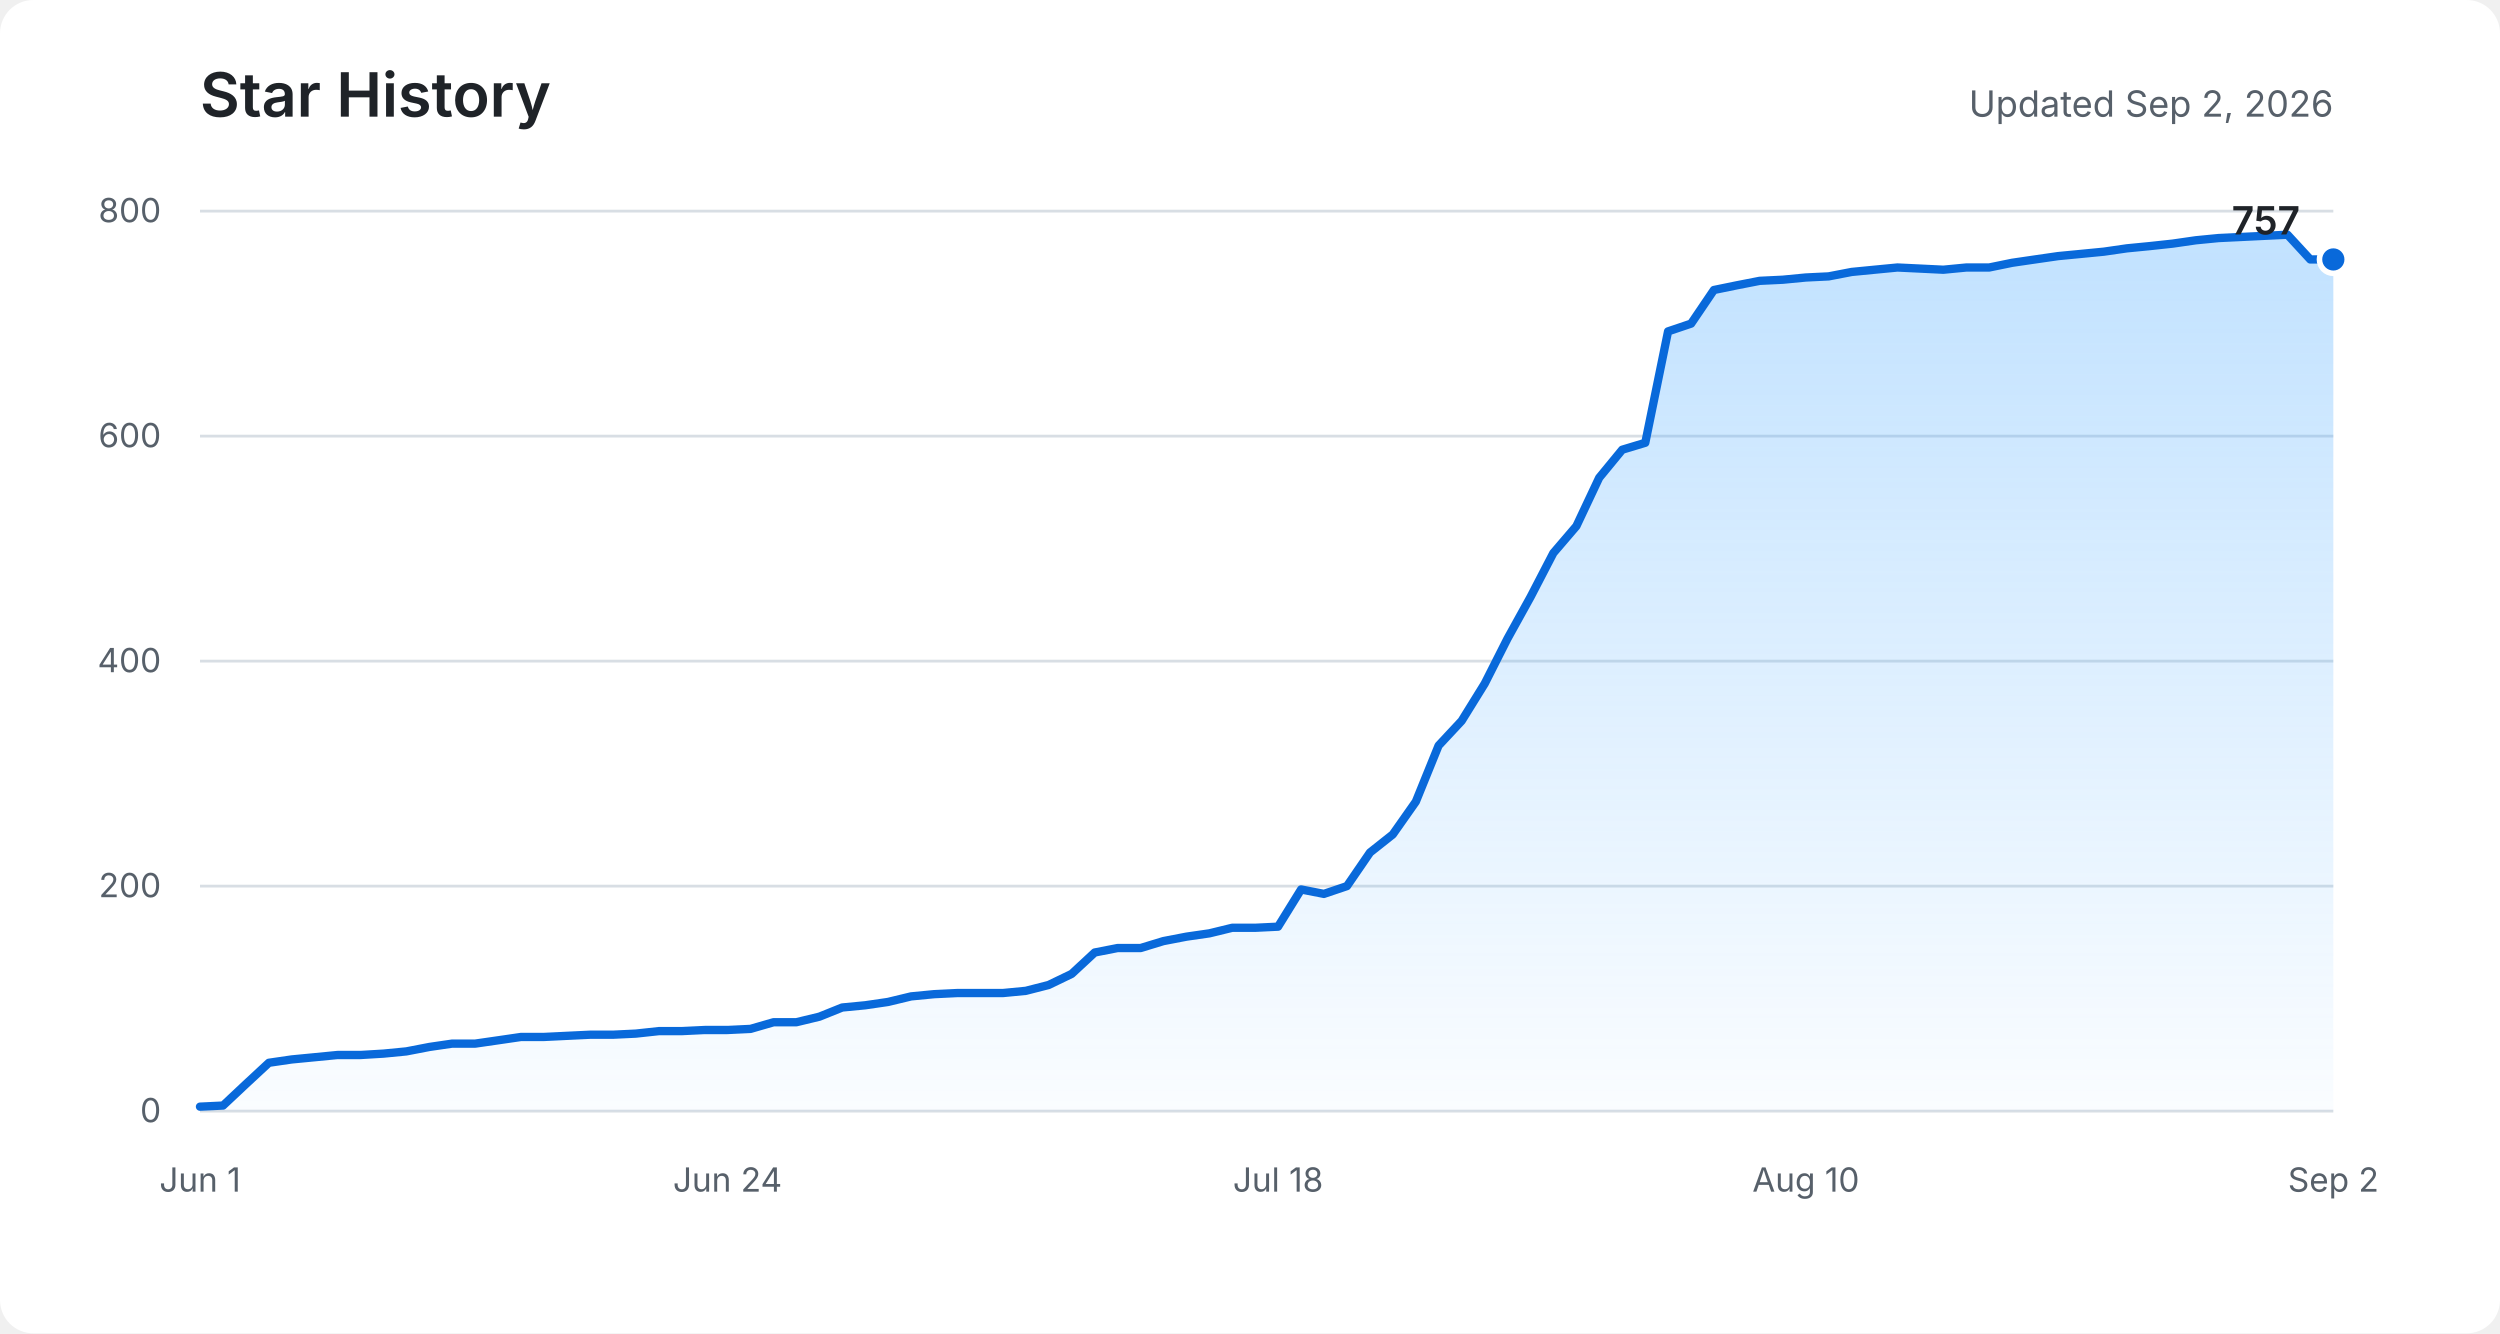
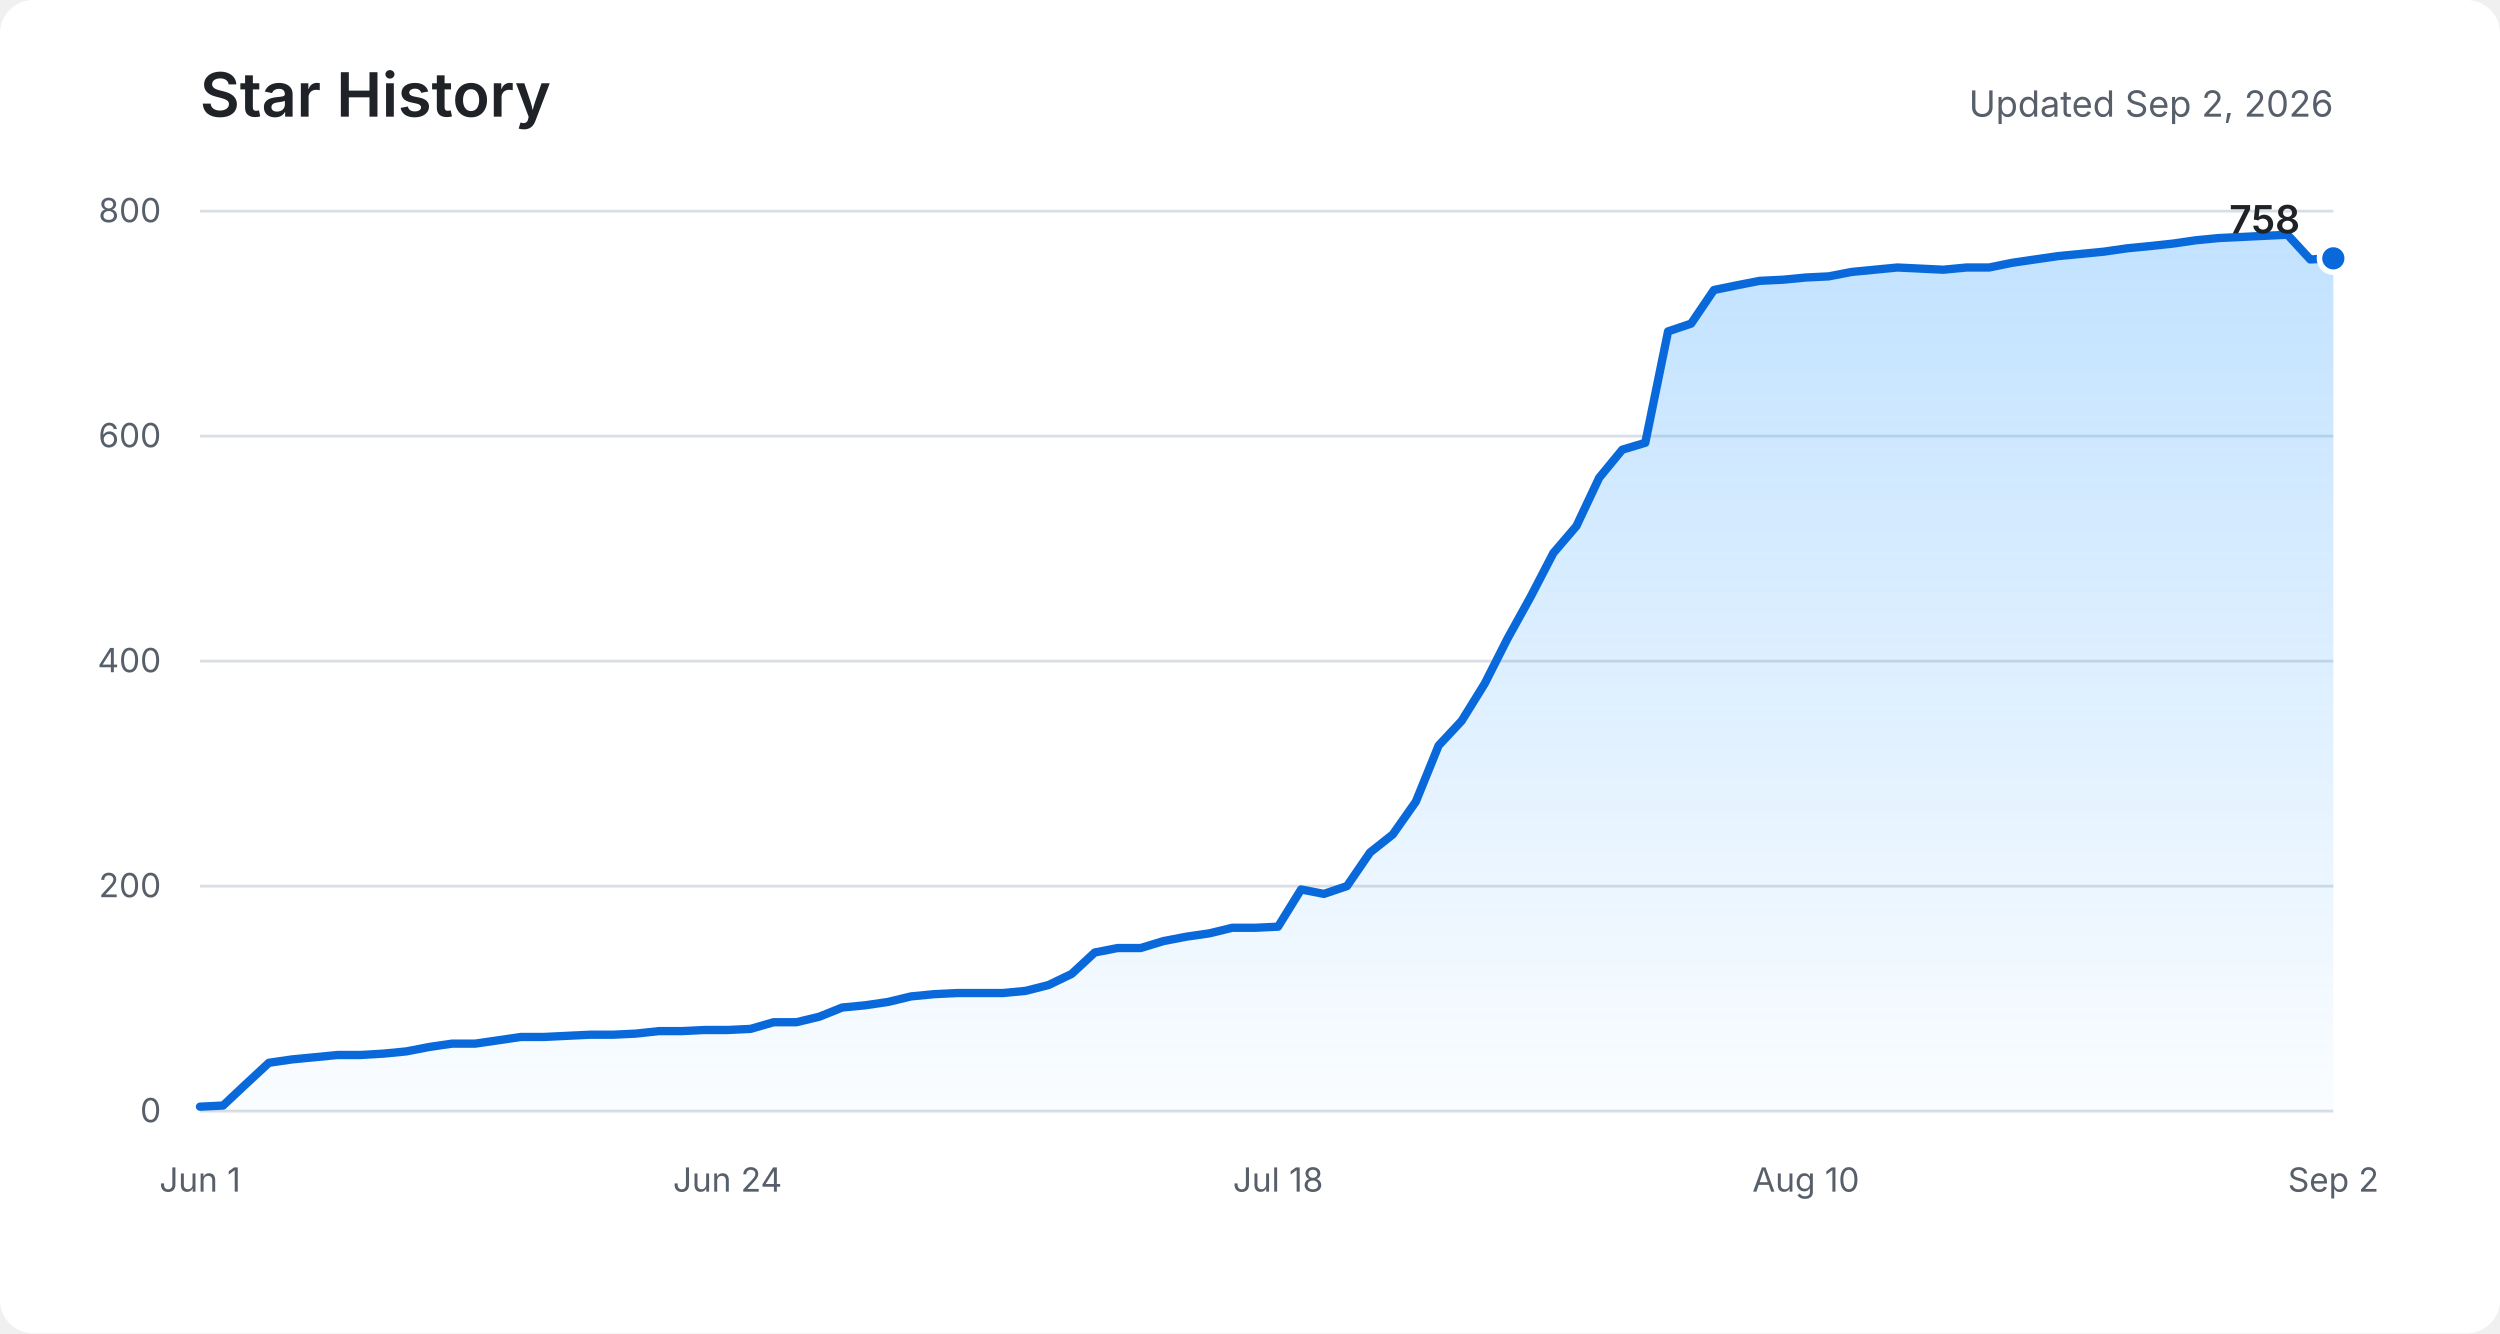
<svg xmlns="http://www.w3.org/2000/svg" role="img" aria-labelledby="title description" viewBox="0 0 900 480">
  <defs>
    <linearGradient id="area" x1="0" y1="0" x2="0" y2="1">
      <stop offset="0%" stop-color="#54aeff" stop-opacity="0.36" />
      <stop offset="100%" stop-color="#54aeff" stop-opacity="0.03" />
    </linearGradient>
  </defs>
  <rect fill="#ffffff" width="900" height="480" rx="12" />
  <text fill="#1f2328" x="72" y="42" font-family="-apple-system, BlinkMacSystemFont, Segoe UI, sans-serif" font-size="22" font-weight="600">Star History</text>
  <text fill="#57606a" x="840" y="42" text-anchor="end" font-family="-apple-system, BlinkMacSystemFont, Segoe UI, sans-serif" font-size="13">Updated Sep 2, 2026</text>
  <g fill="none" stroke="#d8dee4" stroke-width="1">
    <path d="M72 400H840" />
    <path d="M72 319H840" />
    <path d="M72 238H840" />
    <path d="M72 157H840" />
    <path d="M72 76H840" />
  </g>
  <g fill="#57606a" font-family="-apple-system, BlinkMacSystemFont, Segoe UI, sans-serif" font-size="12">
    <text x="58" y="404" text-anchor="end">0</text>
    <text x="58" y="323" text-anchor="end">200</text>
    <text x="58" y="242" text-anchor="end">400</text>
    <text x="58" y="161" text-anchor="end">600</text>
    <text x="58" y="80" text-anchor="end">800</text>
    <text x="72" y="429" text-anchor="middle">Jun 1</text>
    <text x="261.9" y="429" text-anchor="middle">Jun 24</text>
    <text x="460.1" y="429" text-anchor="middle">Jul 18</text>
    <text x="650.1" y="429" text-anchor="middle">Aug 10</text>
    <text x="840" y="429" text-anchor="middle">Sep 2</text>
  </g>
-   <path fill="url(#area)" d="M72,398.4 L80.3,398 L88.5,390.3 L96.8,382.6 L105,381.4 L113.3,380.6 L121.5,379.8 L129.8,379.8 L138.1,379.3 L146.3,378.5 L154.6,376.9 L162.8,375.7 L171.1,375.7 L179.4,374.5 L187.6,373.3 L195.9,373.3 L204.1,372.9 L212.4,372.5 L220.6,372.5 L228.9,372.1 L237.2,371.2 L245.4,371.2 L253.7,370.8 L261.9,370.8 L270.2,370.4 L278.5,368 L286.7,368 L295,366 L303.2,362.7 L311.5,361.9 L319.7,360.7 L328,358.7 L336.3,357.9 L344.5,357.5 L352.8,357.5 L361,357.5 L369.3,356.7 L377.5,354.6 L385.8,350.6 L394.1,342.9 L402.3,341.3 L410.6,341.3 L418.8,338.8 L427.1,337.2 L435.4,336 L443.6,334 L451.9,334 L460.1,333.6 L468.4,320.2 L476.6,321.8 L484.9,319 L493.2,306.9 L501.4,300.4 L509.7,288.6 L517.9,268.4 L526.2,259.5 L534.5,246.1 L542.7,229.9 L551,214.9 L559.2,199.1 L567.5,189.4 L575.7,172 L584,161.9 L592.3,159.4 L600.5,119.3 L608.8,116.5 L617,104.4 L625.3,102.7 L633.5,101.1 L641.8,100.7 L650.1,99.9 L658.3,99.5 L666.6,97.9 L674.8,97.1 L683.1,96.3 L691.4,96.7 L699.6,97.1 L707.9,96.3 L716.1,96.3 L724.4,94.6 L732.6,93.4 L740.9,92.2 L749.2,91.4 L757.4,90.6 L765.7,89.4 L773.9,88.6 L782.2,87.7 L790.5,86.5 L798.7,85.7 L807,85.3 L815.2,84.9 L823.5,84.5 L831.7,93.4 L840,93.4 L840,400 L72,400 Z" />
-   <polyline fill="none" stroke="#0969da" stroke-width="3" stroke-linecap="round" stroke-linejoin="round" points="72,398.4 80.3,398 88.5,390.3 96.8,382.6 105,381.4 113.3,380.6 121.5,379.8 129.8,379.8 138.1,379.3 146.3,378.5 154.6,376.9 162.8,375.7 171.1,375.7 179.4,374.5 187.6,373.3 195.9,373.3 204.1,372.9 212.4,372.5 220.6,372.5 228.9,372.1 237.2,371.2 245.4,371.2 253.7,370.8 261.9,370.8 270.2,370.4 278.5,368 286.7,368 295,366 303.2,362.7 311.5,361.9 319.7,360.7 328,358.7 336.3,357.9 344.5,357.5 352.8,357.5 361,357.5 369.3,356.7 377.5,354.6 385.8,350.6 394.1,342.9 402.3,341.3 410.6,341.3 418.8,338.8 427.1,337.2 435.4,336 443.6,334 451.9,334 460.1,333.6 468.4,320.2 476.6,321.8 484.9,319 493.2,306.9 501.4,300.4 509.7,288.6 517.9,268.4 526.2,259.5 534.5,246.1 542.7,229.9 551,214.9 559.2,199.1 567.5,189.4 575.7,172 584,161.9 592.3,159.4 600.5,119.3 608.8,116.5 617,104.4 625.3,102.7 633.5,101.1 641.8,100.7 650.1,99.9 658.3,99.5 666.6,97.9 674.8,97.1 683.1,96.3 691.4,96.7 699.6,97.1 707.9,96.3 716.1,96.3 724.4,94.6 732.6,93.4 740.9,92.2 749.2,91.4 757.4,90.6 765.7,89.4 773.9,88.6 782.2,87.7 790.5,86.5 798.7,85.7 807,85.3 815.2,84.9 823.5,84.5 831.7,93.4 840,93.4" />
-   <circle fill="#0969da" stroke="#ffffff" cx="840" cy="93.4" r="5" stroke-width="2" />
-   <text fill="#1f2328" x="828" y="84.4" text-anchor="end" font-family="-apple-system, BlinkMacSystemFont, Segoe UI, sans-serif" font-size="14" font-weight="600">757</text>
+   <path fill="url(#area)" d="M72,398.4 L80.3,398 L88.5,390.3 L96.8,382.6 L105,381.4 L113.3,380.6 L121.5,379.8 L129.8,379.8 L138.1,379.3 L146.3,378.5 L154.6,376.9 L162.8,375.7 L171.1,375.7 L179.4,374.5 L187.6,373.3 L195.9,373.3 L204.1,372.9 L212.4,372.5 L220.6,372.5 L228.9,372.1 L237.2,371.2 L245.4,371.2 L253.7,370.8 L261.9,370.8 L270.2,370.4 L278.5,368 L286.7,368 L295,366 L303.2,362.7 L311.5,361.9 L319.7,360.7 L328,358.7 L336.3,357.9 L344.5,357.5 L352.8,357.5 L361,357.5 L369.3,356.7 L377.5,354.6 L385.8,350.6 L394.1,342.9 L402.3,341.3 L410.6,341.3 L418.8,338.8 L427.1,337.2 L435.4,336 L443.6,334 L451.9,334 L460.1,333.6 L468.4,320.2 L476.6,321.8 L484.9,319 L493.2,306.9 L501.4,300.4 L509.7,288.6 L517.9,268.4 L526.2,259.5 L534.5,246.1 L542.7,229.9 L551,214.9 L559.2,199.1 L567.5,189.4 L575.7,172 L584,161.9 L592.3,159.4 L600.5,119.3 L608.8,116.5 L617,104.4 L625.3,102.7 L633.5,101.1 L641.8,100.7 L650.1,99.9 L658.3,99.5 L666.6,97.9 L674.8,97.1 L683.1,96.3 L691.4,96.7 L699.6,97.1 L707.9,96.3 L716.1,96.3 L724.4,94.6 L732.6,93.4 L740.9,92.2 L749.2,91.4 L757.4,90.6 L765.7,89.4 L773.9,88.6 L782.2,87.7 L790.5,86.5 L798.7,85.7 L807,85.3 L815.2,84.9 L823.5,84.5 L831.7,93.4 L840,93 L840,400 L72,400 Z" />
+   <polyline fill="none" stroke="#0969da" stroke-width="3" stroke-linecap="round" stroke-linejoin="round" points="72,398.4 80.3,398 88.5,390.3 96.8,382.6 105,381.4 113.3,380.6 121.5,379.8 129.8,379.8 138.1,379.3 146.3,378.5 154.6,376.9 162.8,375.7 171.1,375.7 179.4,374.5 187.6,373.3 195.9,373.3 204.1,372.9 212.4,372.5 220.6,372.5 228.9,372.1 237.2,371.2 245.4,371.2 253.7,370.8 261.9,370.8 270.2,370.4 278.5,368 286.7,368 295,366 303.2,362.7 311.5,361.9 319.7,360.7 328,358.7 336.3,357.9 344.5,357.5 352.8,357.5 361,357.5 369.3,356.7 377.5,354.6 385.8,350.6 394.1,342.9 402.3,341.3 410.6,341.3 418.8,338.8 427.1,337.2 435.4,336 443.6,334 451.9,334 460.1,333.6 468.4,320.2 476.6,321.8 484.9,319 493.2,306.9 501.4,300.4 509.7,288.6 517.9,268.4 526.2,259.5 534.5,246.1 542.7,229.9 551,214.9 559.2,199.1 567.5,189.4 575.7,172 584,161.9 592.3,159.4 600.5,119.3 608.8,116.5 617,104.4 625.3,102.7 633.5,101.1 641.8,100.7 650.1,99.9 658.3,99.5 666.6,97.9 674.8,97.1 683.1,96.3 691.4,96.7 699.6,97.1 707.9,96.3 716.1,96.3 724.4,94.6 732.6,93.4 740.9,92.2 749.2,91.4 757.4,90.6 765.7,89.4 773.9,88.6 782.2,87.7 790.5,86.5 798.7,85.7 807,85.3 815.2,84.9 823.5,84.5 831.7,93.4 840,93" />
+   <circle fill="#0969da" stroke="#ffffff" cx="840" cy="93" r="5" stroke-width="2" />
+   <text fill="#1f2328" x="828" y="84" text-anchor="end" font-family="-apple-system, BlinkMacSystemFont, Segoe UI, sans-serif" font-size="14" font-weight="600">758</text>
</svg>
